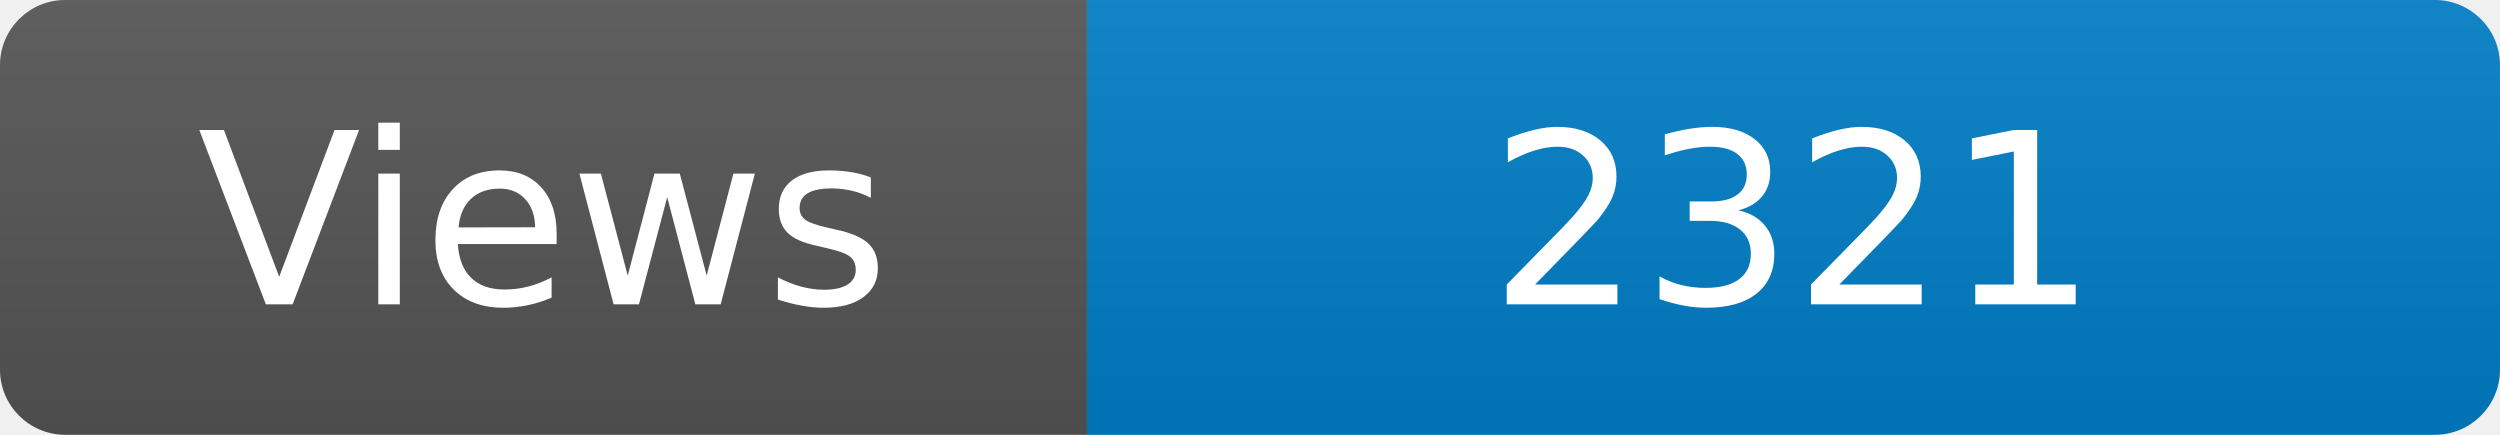
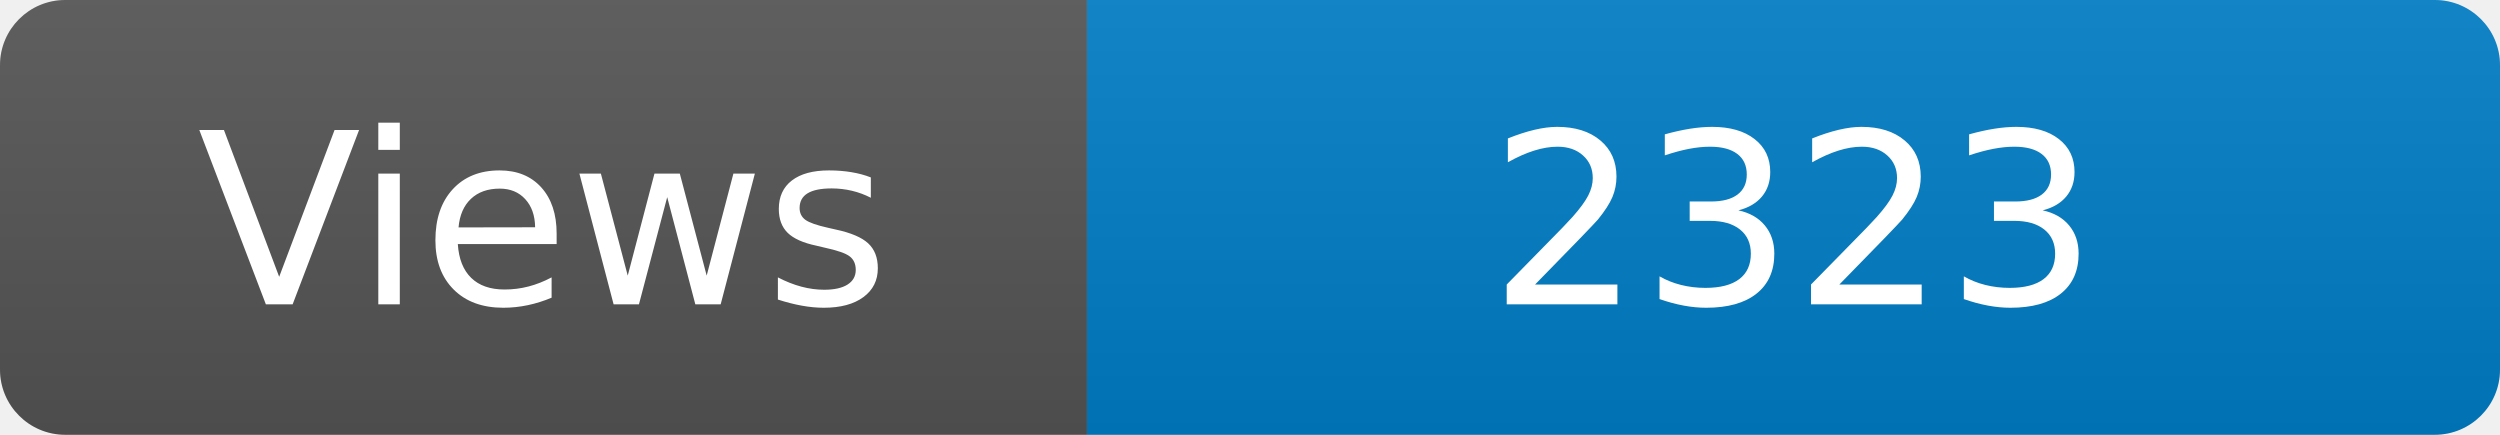
<svg xmlns="http://www.w3.org/2000/svg" width="115" height="20" role="img" aria-label="Maintained?: yes">
  <linearGradient id="s" x2="0" y2="100%">
    <stop offset="0" stop-color="#bbb" stop-opacity=".1" />
    <stop offset="1" stop-opacity=".1" />
  </linearGradient>
  <clipPath id="r">
    <rect width="115" height="20" rx="3" fill="#fff" />
  </clipPath>
  <g clip-path="url(#r)">
    <rect width="50" height="20" fill="#555" />
    <rect x="50" width="160" height="20" fill="#007ec6" />
    <rect width="115" height="20" fill="url(#s)" />
  </g>
  <g fill="#fff" text-anchor="middle" font-family="Verdana,Geneva,DejaVu Sans,sans-serif" font-size="110">
    <text x="250" y="140" transform="scale(.1)" fill="#fff">Views</text>
-     <text x="825" y="140" transform="scale(.1)" fill="#fff">2321</text>
+     <text x="825" y="140" transform="scale(.1)" fill="#fff">2323</text>
  </g>
</svg>
